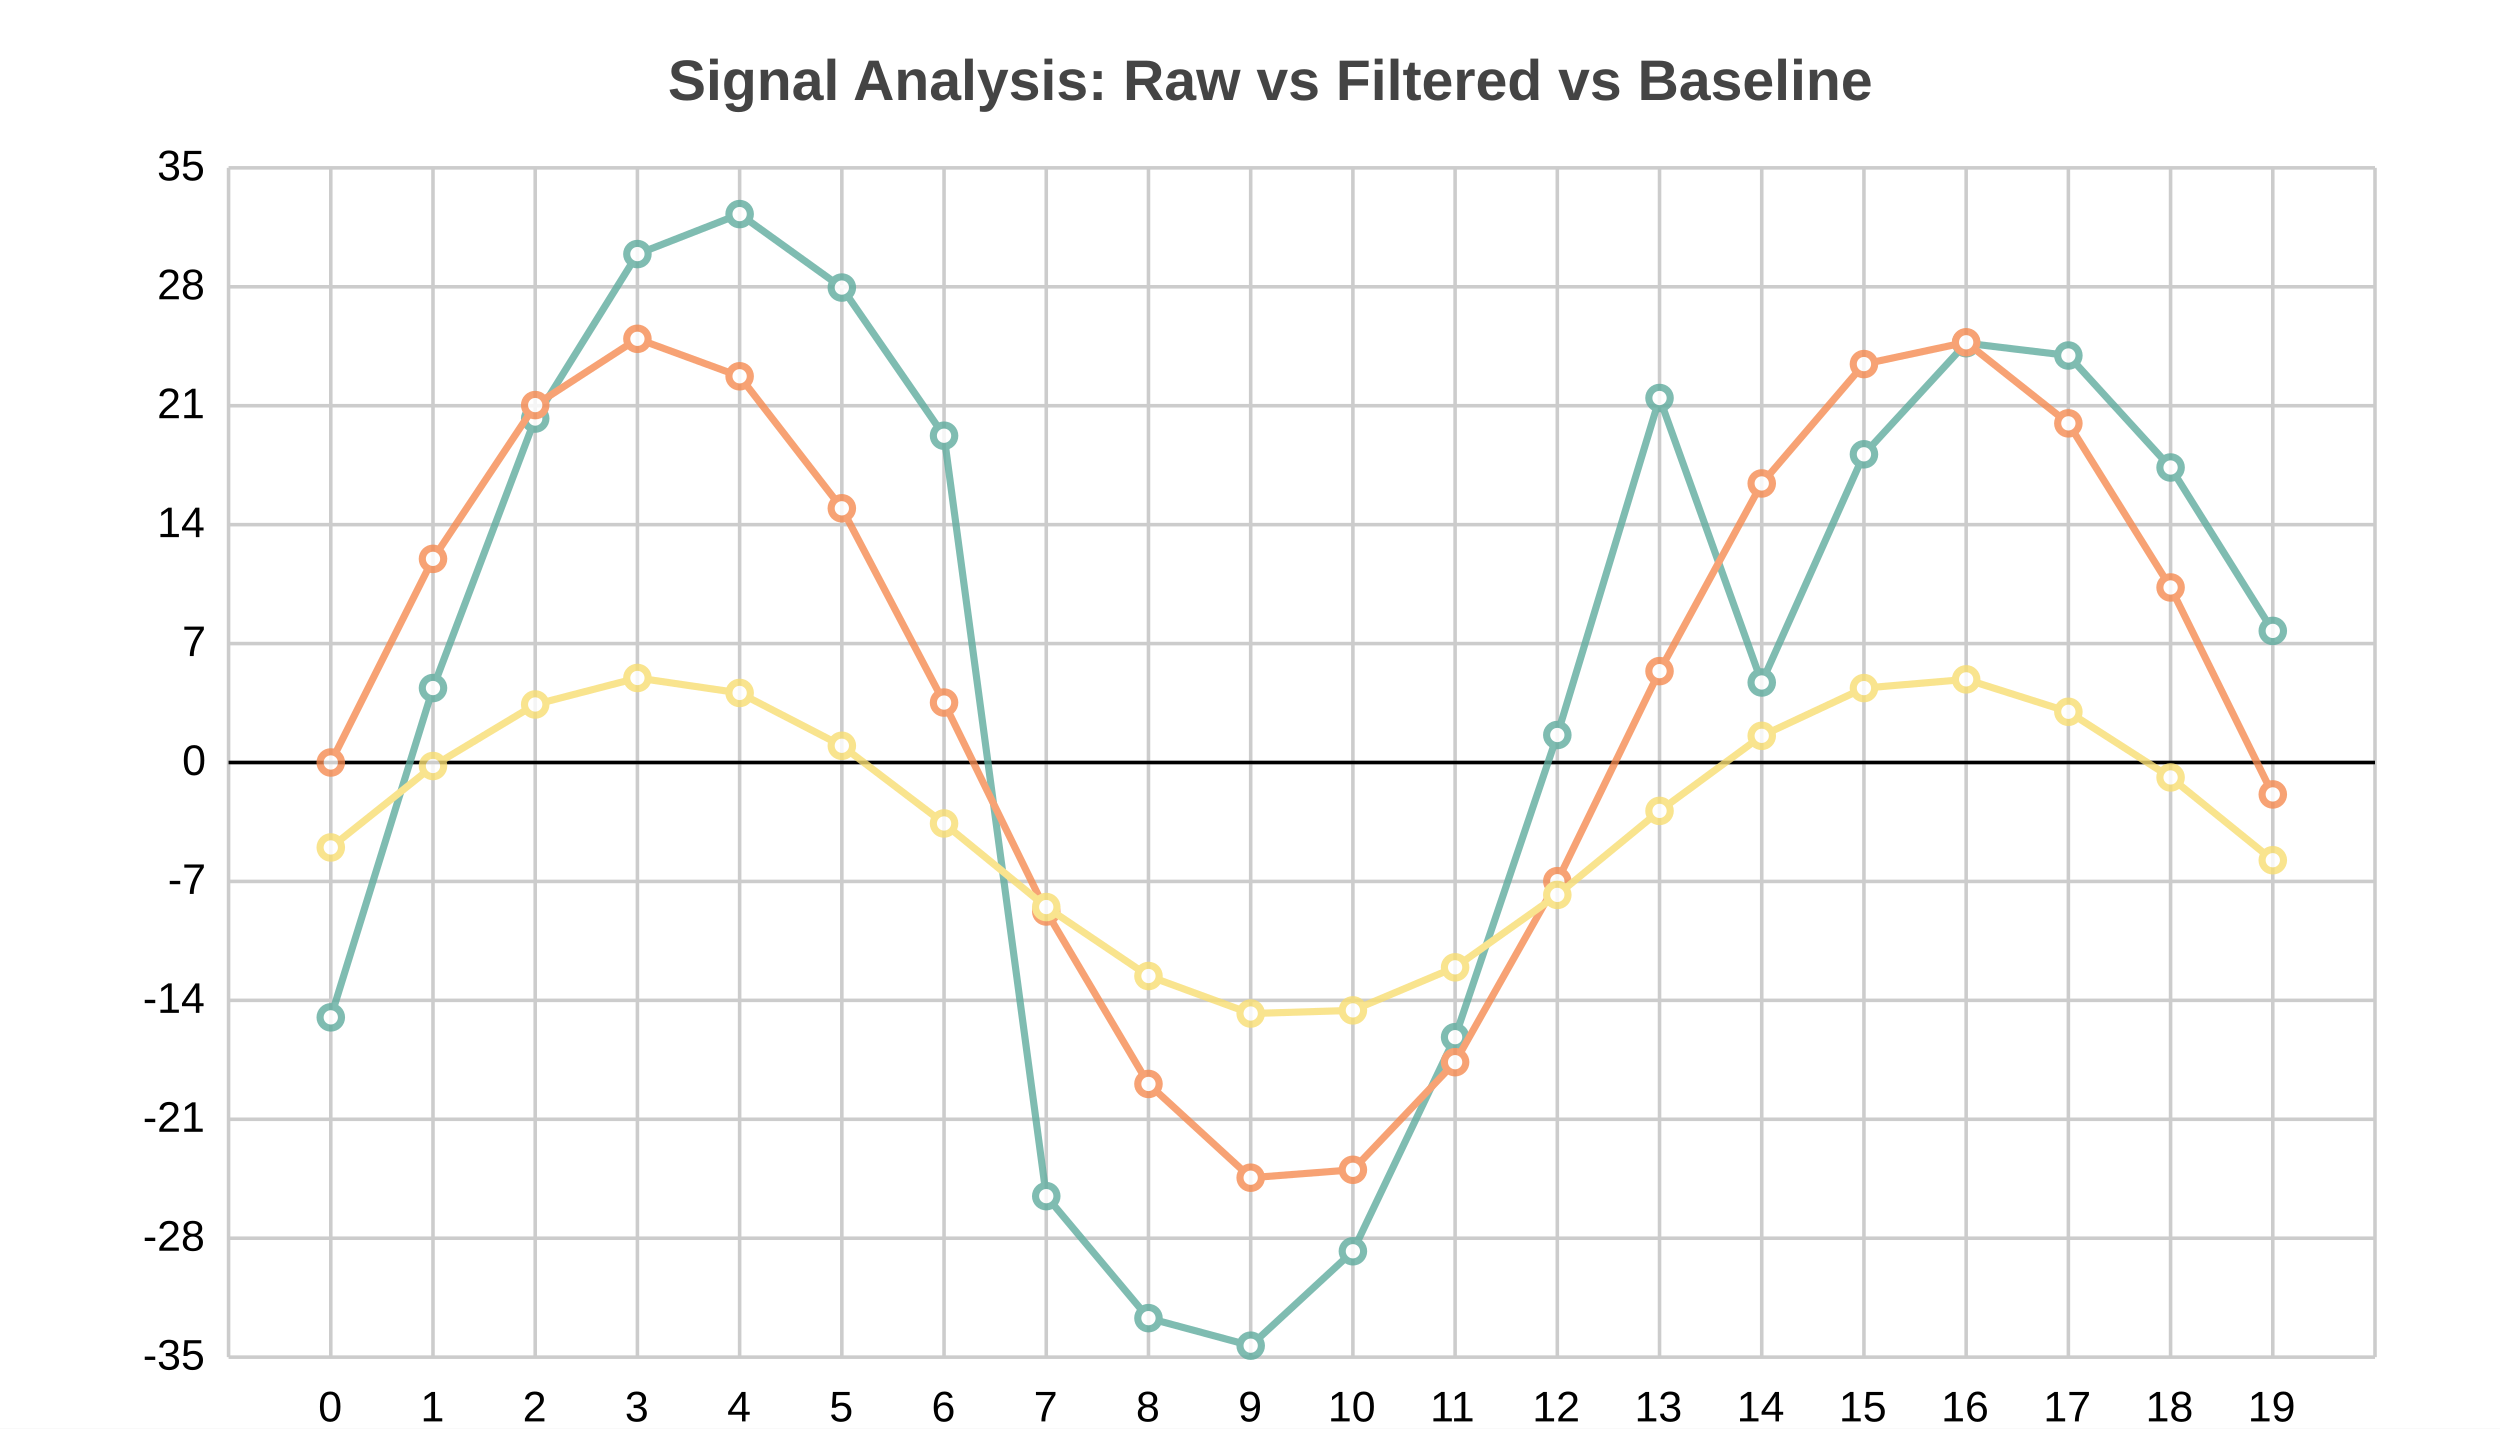
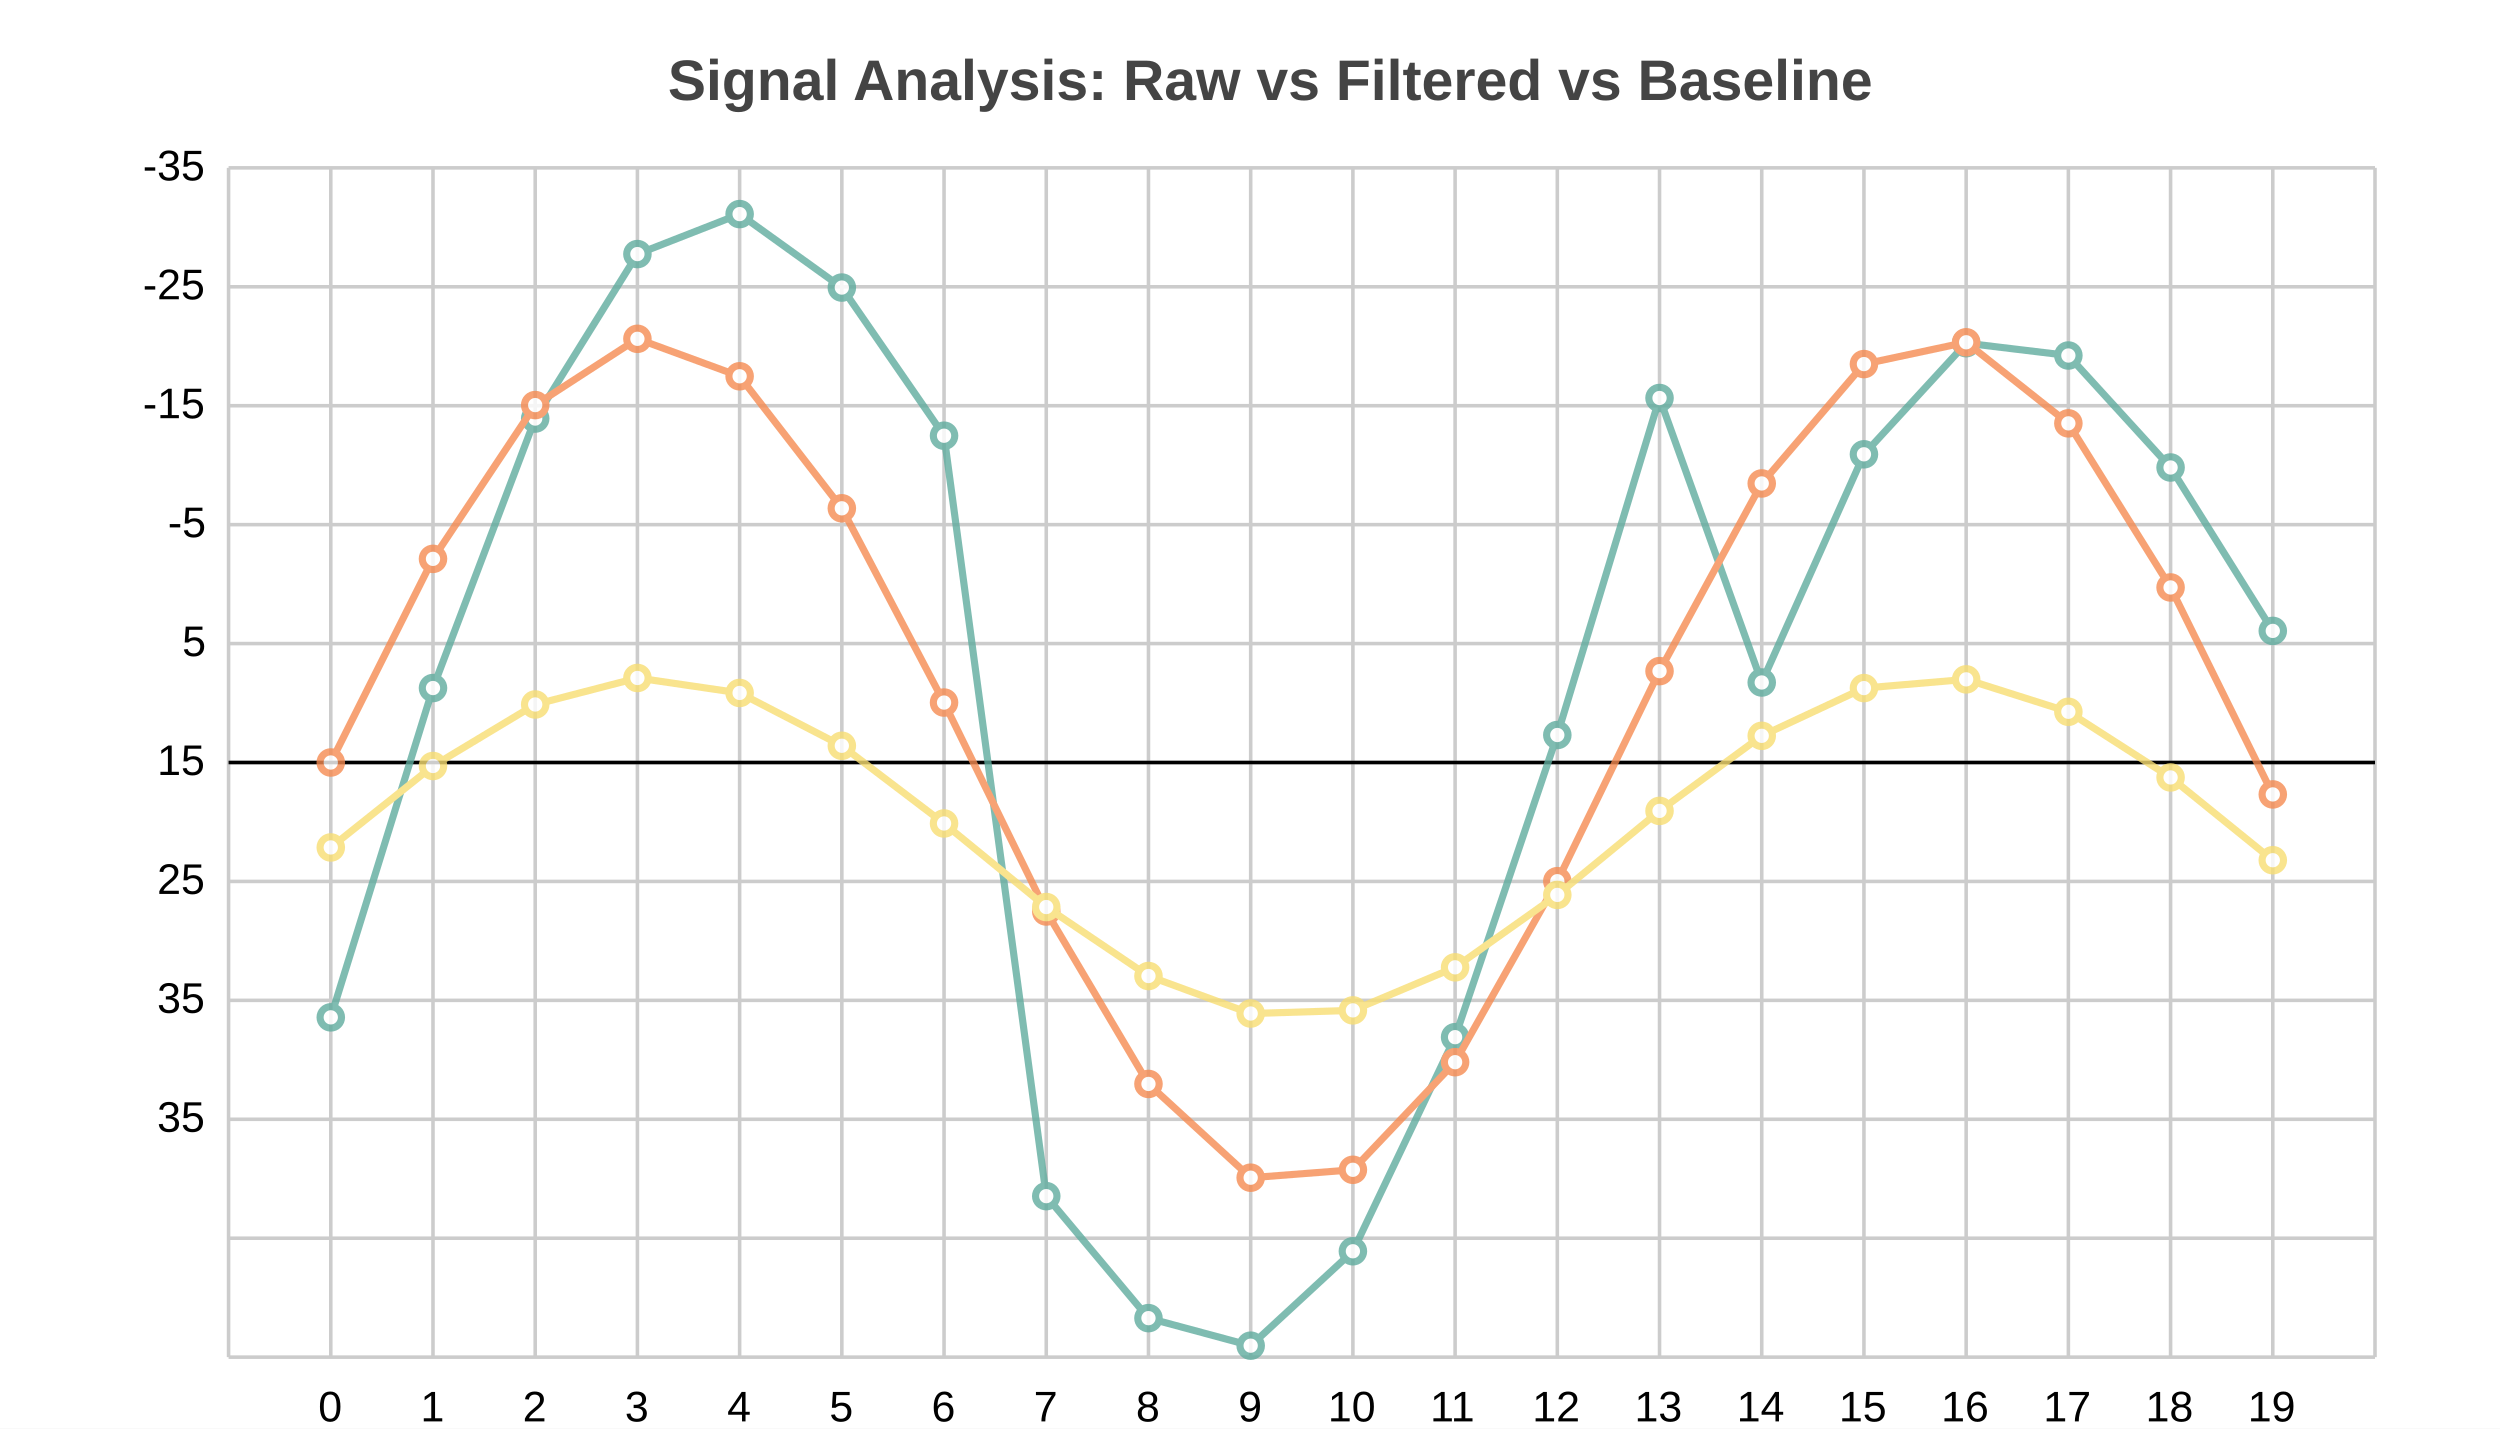
<svg xmlns="http://www.w3.org/2000/svg" width="700" height="400" viewBox="0 0 700 400">
  <path fill="white" d="M0 0 h700 v400 h-700 v-400Z" />
  <text transform="translate(-163.0, 18)" fill="#444444" font-family="Arial" font-weight="bold" font-size="16" x="350.0" y="10.0">Signal Analysis: Raw vs Filtered vs Baseline</text>
  <g>
    <path stroke="#CCCCCC" stroke-dasharray="None" d="M0 0.0 h601.0 M0 33.3 h601.0 M0 66.6 h601.0 M0 99.9 h601.0 M0 133.2 h601.0 M0 166.5 h601.0 M0 199.8 h601.0 M0 233.1 h601.0 M0 266.4 h601.0 M0 299.7 h601.0 M0 333.0 h601.0" transform="translate(64.0, 47.0)" />
    <g font-size="12" font-family="Arial" transform="translate(58.0, 47.0)">
-       <text x="0" y="0.0" transform="translate(-14, 3.5)">35</text>
-       <text x="0" y="33.3" transform="translate(-14, 3.5)">28</text>
-       <text x="0" y="66.6" transform="translate(-14, 3.5)">21</text>
-       <text x="0" y="99.9" transform="translate(-14, 3.5)">14</text>
-       <text x="0" y="133.2" transform="translate(-7, 3.5)">7</text>
-       <text x="0" y="166.5" transform="translate(-7, 3.5)">0</text>
-       <text x="0" y="199.8" transform="translate(-11, 3.5)">-7</text>
-       <text x="0" y="233.1" transform="translate(-18, 3.5)">-14</text>
-       <text x="0" y="266.4" transform="translate(-18, 3.5)">-21</text>
-       <text x="0" y="299.7" transform="translate(-18, 3.5)">-28</text>
-       <text x="0" y="333.0" transform="translate(-18, 3.5)">-35</text>
+       <text x="0" y="0.0" transform="translate(-18, 3.5)">-35</text>
+       <text x="0" y="33.3" transform="translate(-18, 3.5)">-25</text>
+       <text x="0" y="66.6" transform="translate(-18, 3.5)">-15</text>
+       <text x="0" y="99.9" transform="translate(-11, 3.5)">-5</text>
+       <text x="0" y="133.2" transform="translate(-7, 3.5)">5</text>
+       <text x="0" y="166.5" transform="translate(-14, 3.5)">15</text>
+       <text x="0" y="199.8" transform="translate(-14, 3.5)">25</text>
+       <text x="0" y="233.1" transform="translate(-14, 3.5)">35</text>
+       <text x="0" y="266.4" transform="translate(-14, 3.5)">35</text>
    </g>
  </g>
  <g>
    <path stroke="#CCCCCC" stroke-dasharray="None" d="M0.0 0 v333.0 M28.619 0 v333.0 M57.238 0 v333.0 M85.857 0 v333.0 M114.476 0 v333.0 M143.095 0 v333.0 M171.714 0 v333.0 M200.333 0 v333.0 M228.952 0 v333.0 M257.571 0 v333.0 M286.19 0 v333.0 M314.81 0 v333.0 M343.429 0 v333.0 M372.048 0 v333.0 M400.667 0 v333.0 M429.286 0 v333.0 M457.905 0 v333.0 M486.524 0 v333.0 M515.143 0 v333.0 M543.762 0 v333.0 M572.381 0 v333.0 M601.0 0 v333.0" transform="translate(64.0, 47.0)" />
    <g font-size="12" font-family="Arial" transform="translate(64.0, 65.0)">
      <text x="0.0" y="333.0" transform="translate(-2.0, 0)"> </text>
      <text x="28.619" y="333.0" transform="translate(-3.5, 0)">0</text>
      <text x="57.238" y="333.0" transform="translate(-3.5, 0)">1</text>
      <text x="85.857" y="333.0" transform="translate(-3.5, 0)">2</text>
      <text x="114.476" y="333.0" transform="translate(-3.5, 0)">3</text>
      <text x="143.095" y="333.0" transform="translate(-3.5, 0)">4</text>
      <text x="171.714" y="333.0" transform="translate(-3.5, 0)">5</text>
      <text x="200.333" y="333.0" transform="translate(-3.5, 0)">6</text>
      <text x="228.952" y="333.0" transform="translate(-3.5, 0)">7</text>
      <text x="257.571" y="333.0" transform="translate(-3.5, 0)">8</text>
      <text x="286.19" y="333.0" transform="translate(-3.5, 0)">9</text>
      <text x="314.81" y="333.0" transform="translate(-7.0, 0)">10</text>
      <text x="343.429" y="333.0" transform="translate(-7.0, 0)">11</text>
      <text x="372.048" y="333.0" transform="translate(-7.0, 0)">12</text>
      <text x="400.667" y="333.0" transform="translate(-7.0, 0)">13</text>
      <text x="429.286" y="333.0" transform="translate(-7.0, 0)">14</text>
      <text x="457.905" y="333.0" transform="translate(-7.0, 0)">15</text>
      <text x="486.524" y="333.0" transform="translate(-7.0, 0)">16</text>
      <text x="515.143" y="333.0" transform="translate(-7.0, 0)">17</text>
      <text x="543.762" y="333.0" transform="translate(-7.0, 0)">18</text>
      <text x="572.381" y="333.0" transform="translate(-7.0, 0)">19</text>
      <text x="601.0" y="333.0" transform="translate(-2.0, 0)"> </text>
    </g>
  </g>
  <path transform="translate(64.0, 47.0)" d="M0 166.5 h601.0z" stroke="black" />
  <g opacity="0.8" transform="translate(-35.0, -20.0) rotate(180, 350.0, 200.0) scale(-1, 1) translate(-601.0, 0)">
    <g fill="white" stroke="#5fab9e" stroke-width="2">
      <path d="M28.619 95.143 L57.238 187.349 L85.857 262.804 L114.476 308.857 L143.095 320.055 L171.714 299.482 L200.333 257.997 L228.952 45.081 L257.571 10.922 L286.19 3.207 L314.81 29.648 L343.429 89.595 L372.048 174.195 L400.667 268.558 L429.286 188.904 L457.905 252.795 L486.524 283.91 L515.143 280.456 L543.762 249.101 L572.381 203.346" fill="none" />
      <circle cx="28.619" cy="95.143" r="3" />
      <circle cx="57.238" cy="187.349" r="3" />
      <circle cx="85.857" cy="262.804" r="3" />
      <circle cx="114.476" cy="308.857" r="3" />
      <circle cx="143.095" cy="320.055" r="3" />
      <circle cx="171.714" cy="299.482" r="3" />
      <circle cx="200.333" cy="257.997" r="3" />
      <circle cx="228.952" cy="45.081" r="3" />
      <circle cx="257.571" cy="10.922" r="3" />
      <circle cx="286.19" cy="3.207" r="3" />
      <circle cx="314.81" cy="29.648" r="3" />
      <circle cx="343.429" cy="89.595" r="3" />
      <circle cx="372.048" cy="174.195" r="3" />
      <circle cx="400.667" cy="268.558" r="3" />
      <circle cx="429.286" cy="188.904" r="3" />
      <circle cx="457.905" cy="252.795" r="3" />
      <circle cx="486.524" cy="283.91" r="3" />
      <circle cx="515.143" cy="280.456" r="3" />
      <circle cx="543.762" cy="249.101" r="3" />
      <circle cx="572.381" cy="203.346" r="3" />
    </g>
    <g fill="white" stroke="#f58b51" stroke-width="2">
      <path d="M28.619 166.5 L57.238 223.517 L85.857 266.575 L114.476 285.131 L143.095 274.641 L171.714 237.675 L200.333 183.283 L228.952 124.782 L257.571 76.495 L286.19 50.244 L314.81 52.457 L343.429 82.591 L372.048 133.27 L400.667 192.084 L429.286 244.634 L457.905 278.055 L486.524 284.163 L515.143 261.463 L543.762 215.513 L572.381 157.562" fill="none" />
      <circle cx="28.619" cy="166.5" r="3" />
      <circle cx="57.238" cy="223.517" r="3" />
      <circle cx="85.857" cy="266.575" r="3" />
      <circle cx="114.476" cy="285.131" r="3" />
      <circle cx="143.095" cy="274.641" r="3" />
      <circle cx="171.714" cy="237.675" r="3" />
      <circle cx="200.333" cy="183.283" r="3" />
      <circle cx="228.952" cy="124.782" r="3" />
      <circle cx="257.571" cy="76.495" r="3" />
      <circle cx="286.19" cy="50.244" r="3" />
      <circle cx="314.81" cy="52.457" r="3" />
      <circle cx="343.429" cy="82.591" r="3" />
      <circle cx="372.048" cy="133.27" r="3" />
      <circle cx="400.667" cy="192.084" r="3" />
      <circle cx="429.286" cy="244.634" r="3" />
      <circle cx="457.905" cy="278.055" r="3" />
      <circle cx="486.524" cy="284.163" r="3" />
      <circle cx="515.143" cy="261.463" r="3" />
      <circle cx="543.762" cy="215.513" r="3" />
      <circle cx="572.381" cy="157.562" r="3" />
    </g>
    <g fill="white" stroke="#f7dd72" stroke-width="2">
      <path d="M28.619 142.714 L57.238 165.521 L85.857 182.744 L114.476 190.167 L143.095 185.971 L171.714 171.184 L200.333 149.428 L228.952 126.027 L257.571 106.712 L286.19 96.212 L314.81 97.097 L343.429 109.151 L372.048 129.422 L400.667 152.948 L429.286 173.968 L457.905 187.336 L486.524 189.779 L515.143 180.699 L543.762 162.319 L572.381 139.139" fill="none" />
      <circle cx="28.619" cy="142.714" r="3" />
      <circle cx="57.238" cy="165.521" r="3" />
      <circle cx="85.857" cy="182.744" r="3" />
      <circle cx="114.476" cy="190.167" r="3" />
      <circle cx="143.095" cy="185.971" r="3" />
      <circle cx="171.714" cy="171.184" r="3" />
      <circle cx="200.333" cy="149.428" r="3" />
      <circle cx="228.952" cy="126.027" r="3" />
      <circle cx="257.571" cy="106.712" r="3" />
      <circle cx="286.19" cy="96.212" r="3" />
      <circle cx="314.81" cy="97.097" r="3" />
      <circle cx="343.429" cy="109.151" r="3" />
      <circle cx="372.048" cy="129.422" r="3" />
      <circle cx="400.667" cy="152.948" r="3" />
      <circle cx="429.286" cy="173.968" r="3" />
      <circle cx="457.905" cy="187.336" r="3" />
      <circle cx="486.524" cy="189.779" r="3" />
      <circle cx="515.143" cy="180.699" r="3" />
      <circle cx="543.762" cy="162.319" r="3" />
      <circle cx="572.381" cy="139.139" r="3" />
    </g>
  </g>
</svg>
